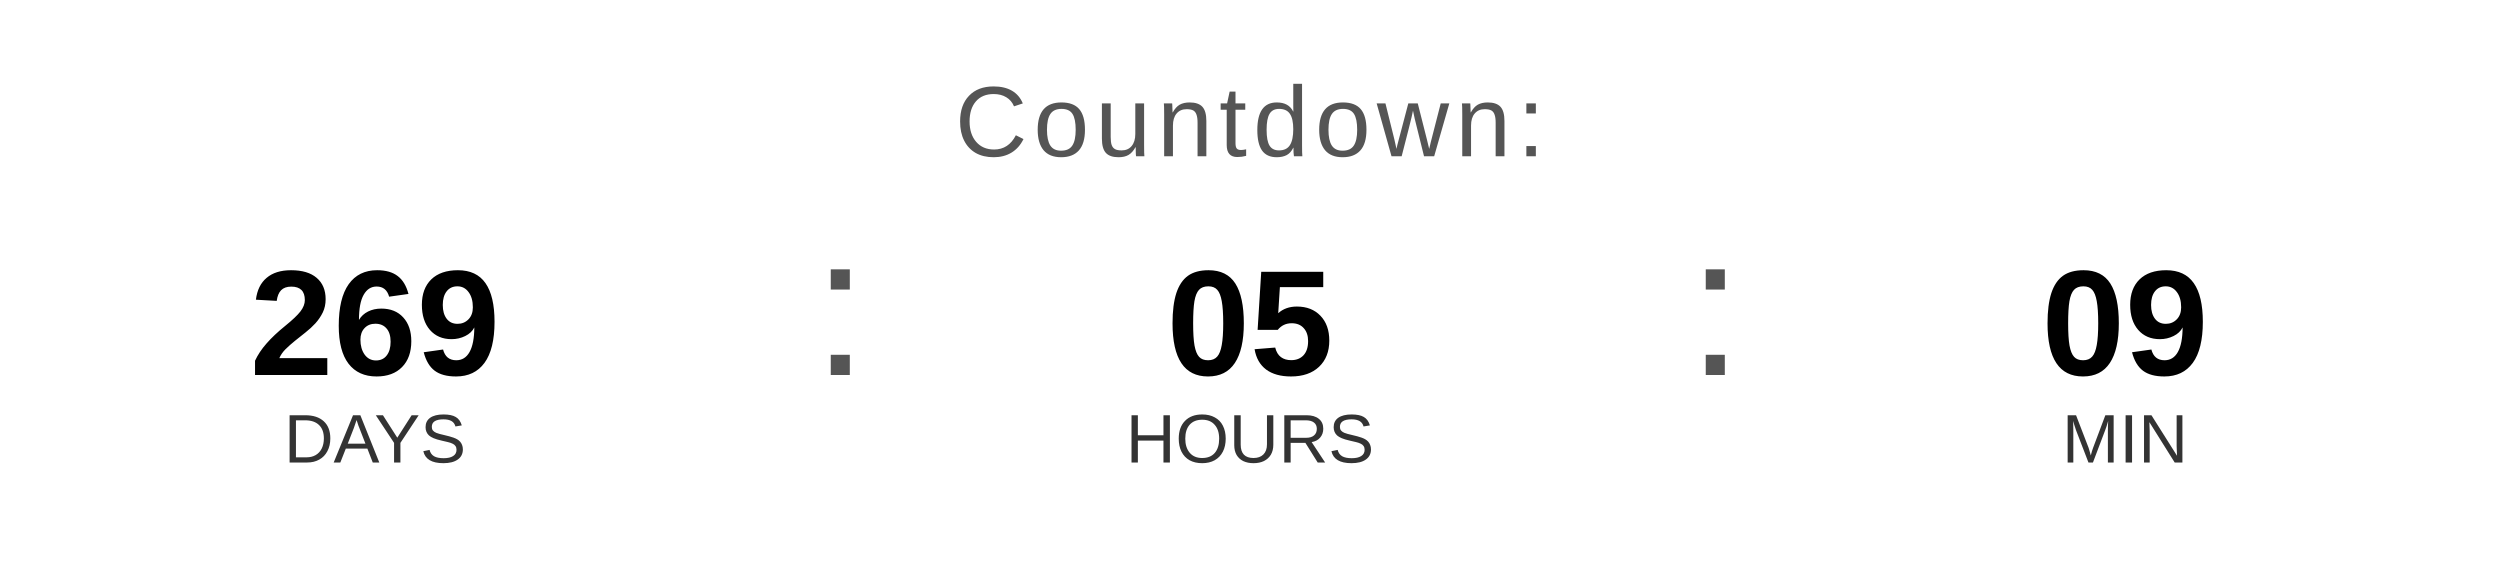
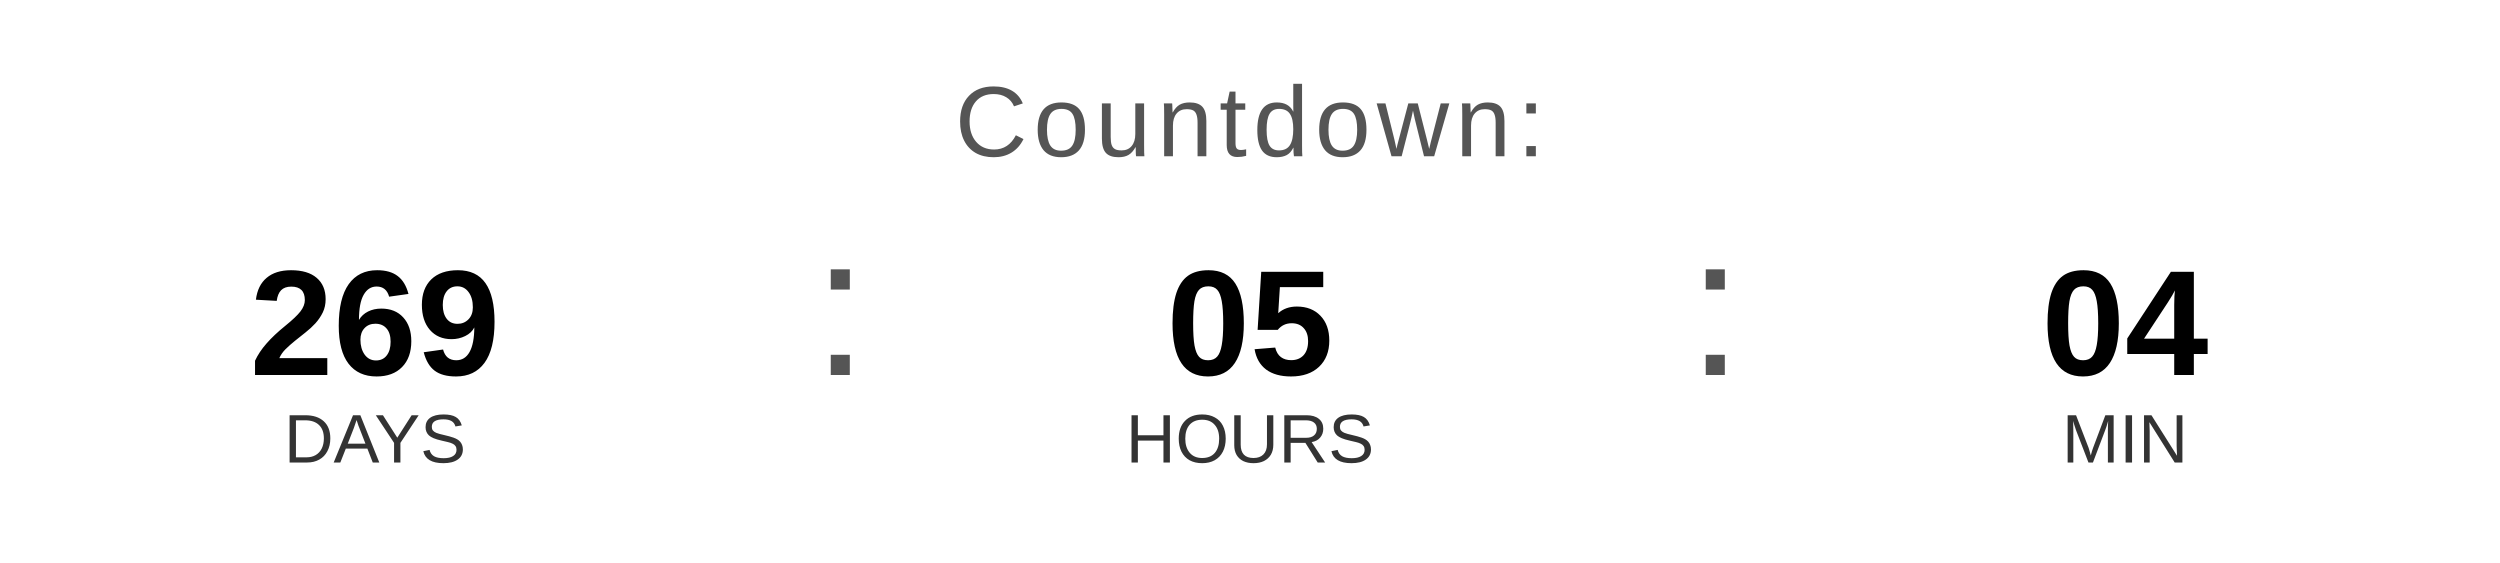
<svg xmlns="http://www.w3.org/2000/svg" width="400" height="90" viewBox="0 0 400 90">
  <text x="200" y="25" font-family="Arial, Helvetica, sans-serif" font-size="16" fill="#555555" text-anchor="middle" letter-spacing="1">
    Countdown:
  </text>
  <text x="60" y="60" font-family="Arial, Helvetica, sans-serif" font-size="24" font-weight="bold" fill="#000000" text-anchor="middle">269</text>
  <text x="60" y="74" font-family="Arial, Helvetica, sans-serif" font-size="11" fill="#333333" text-anchor="middle">DAYS</text>
  <text x="130" y="60" font-family="Arial, sans-serif" font-size="32" fill="#555555">:</text>
  <text x="200" y="60" font-family="Arial, Helvetica, sans-serif" font-size="24" font-weight="bold" fill="#000000" text-anchor="middle">05</text>
  <text x="200" y="74" font-family="Arial, Helvetica, sans-serif" font-size="11" fill="#333333" text-anchor="middle">HOURS</text>
  <text x="270" y="60" font-family="Arial, sans-serif" font-size="32" fill="#555555">:</text>
-   <text x="340" y="60" font-family="Arial, Helvetica, sans-serif" font-size="24" font-weight="bold" fill="#000000" text-anchor="middle">09</text>
+   <text x="340" y="60" font-family="Arial, Helvetica, sans-serif" font-size="24" font-weight="bold" fill="#000000" text-anchor="middle">04</text>
  <text x="340" y="74" font-family="Arial, Helvetica, sans-serif" font-size="11" fill="#333333" text-anchor="middle">MIN</text>
</svg>
